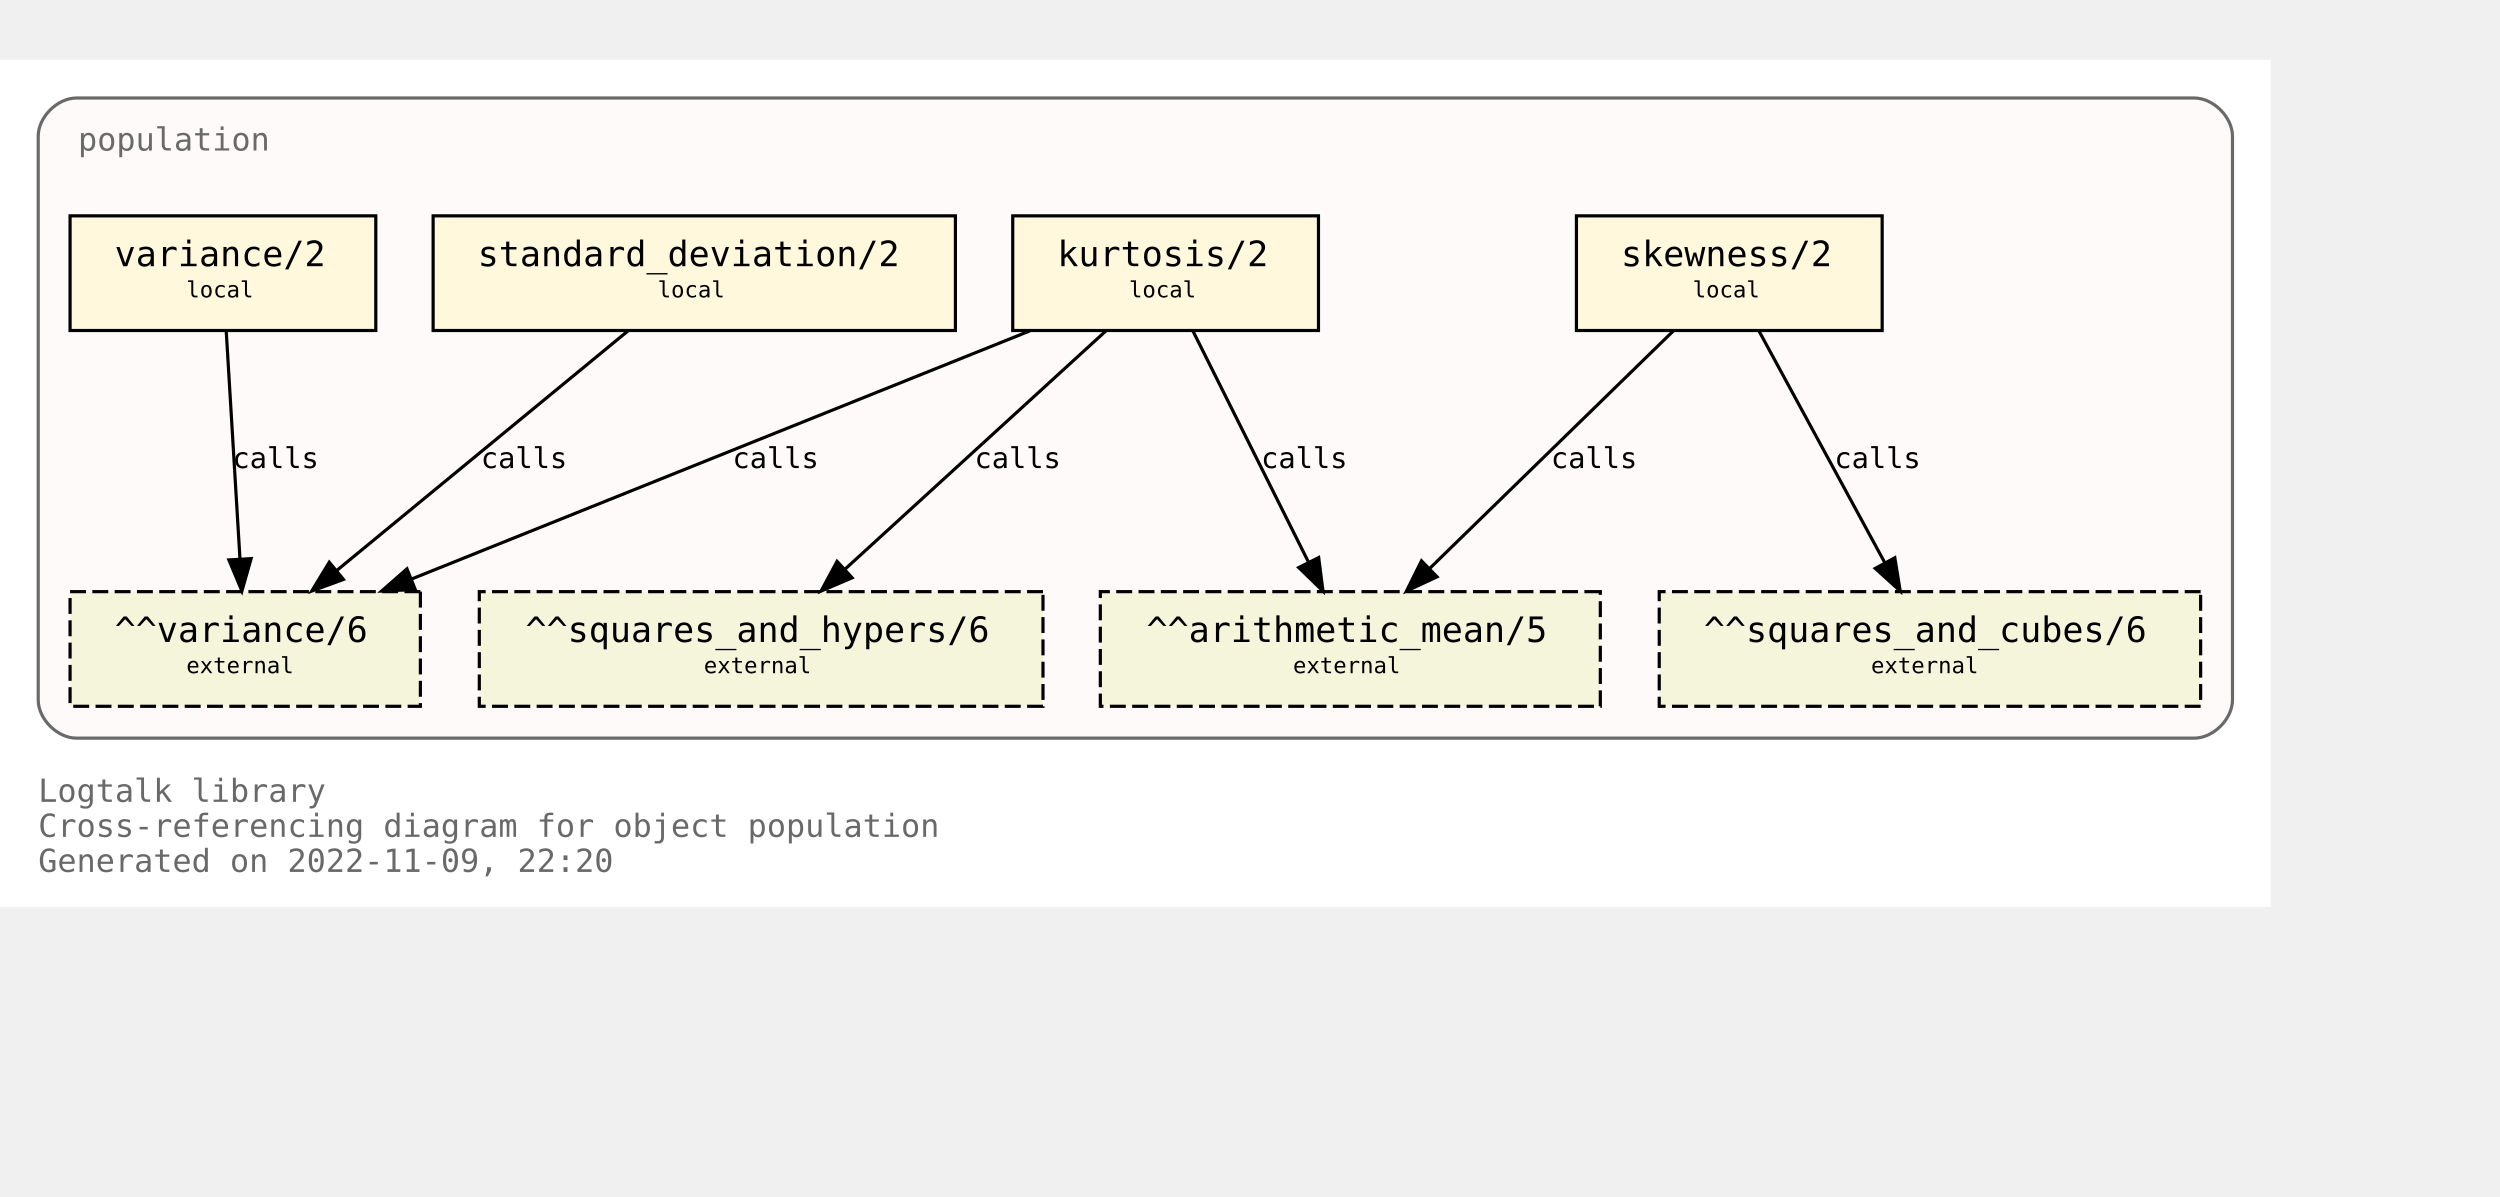
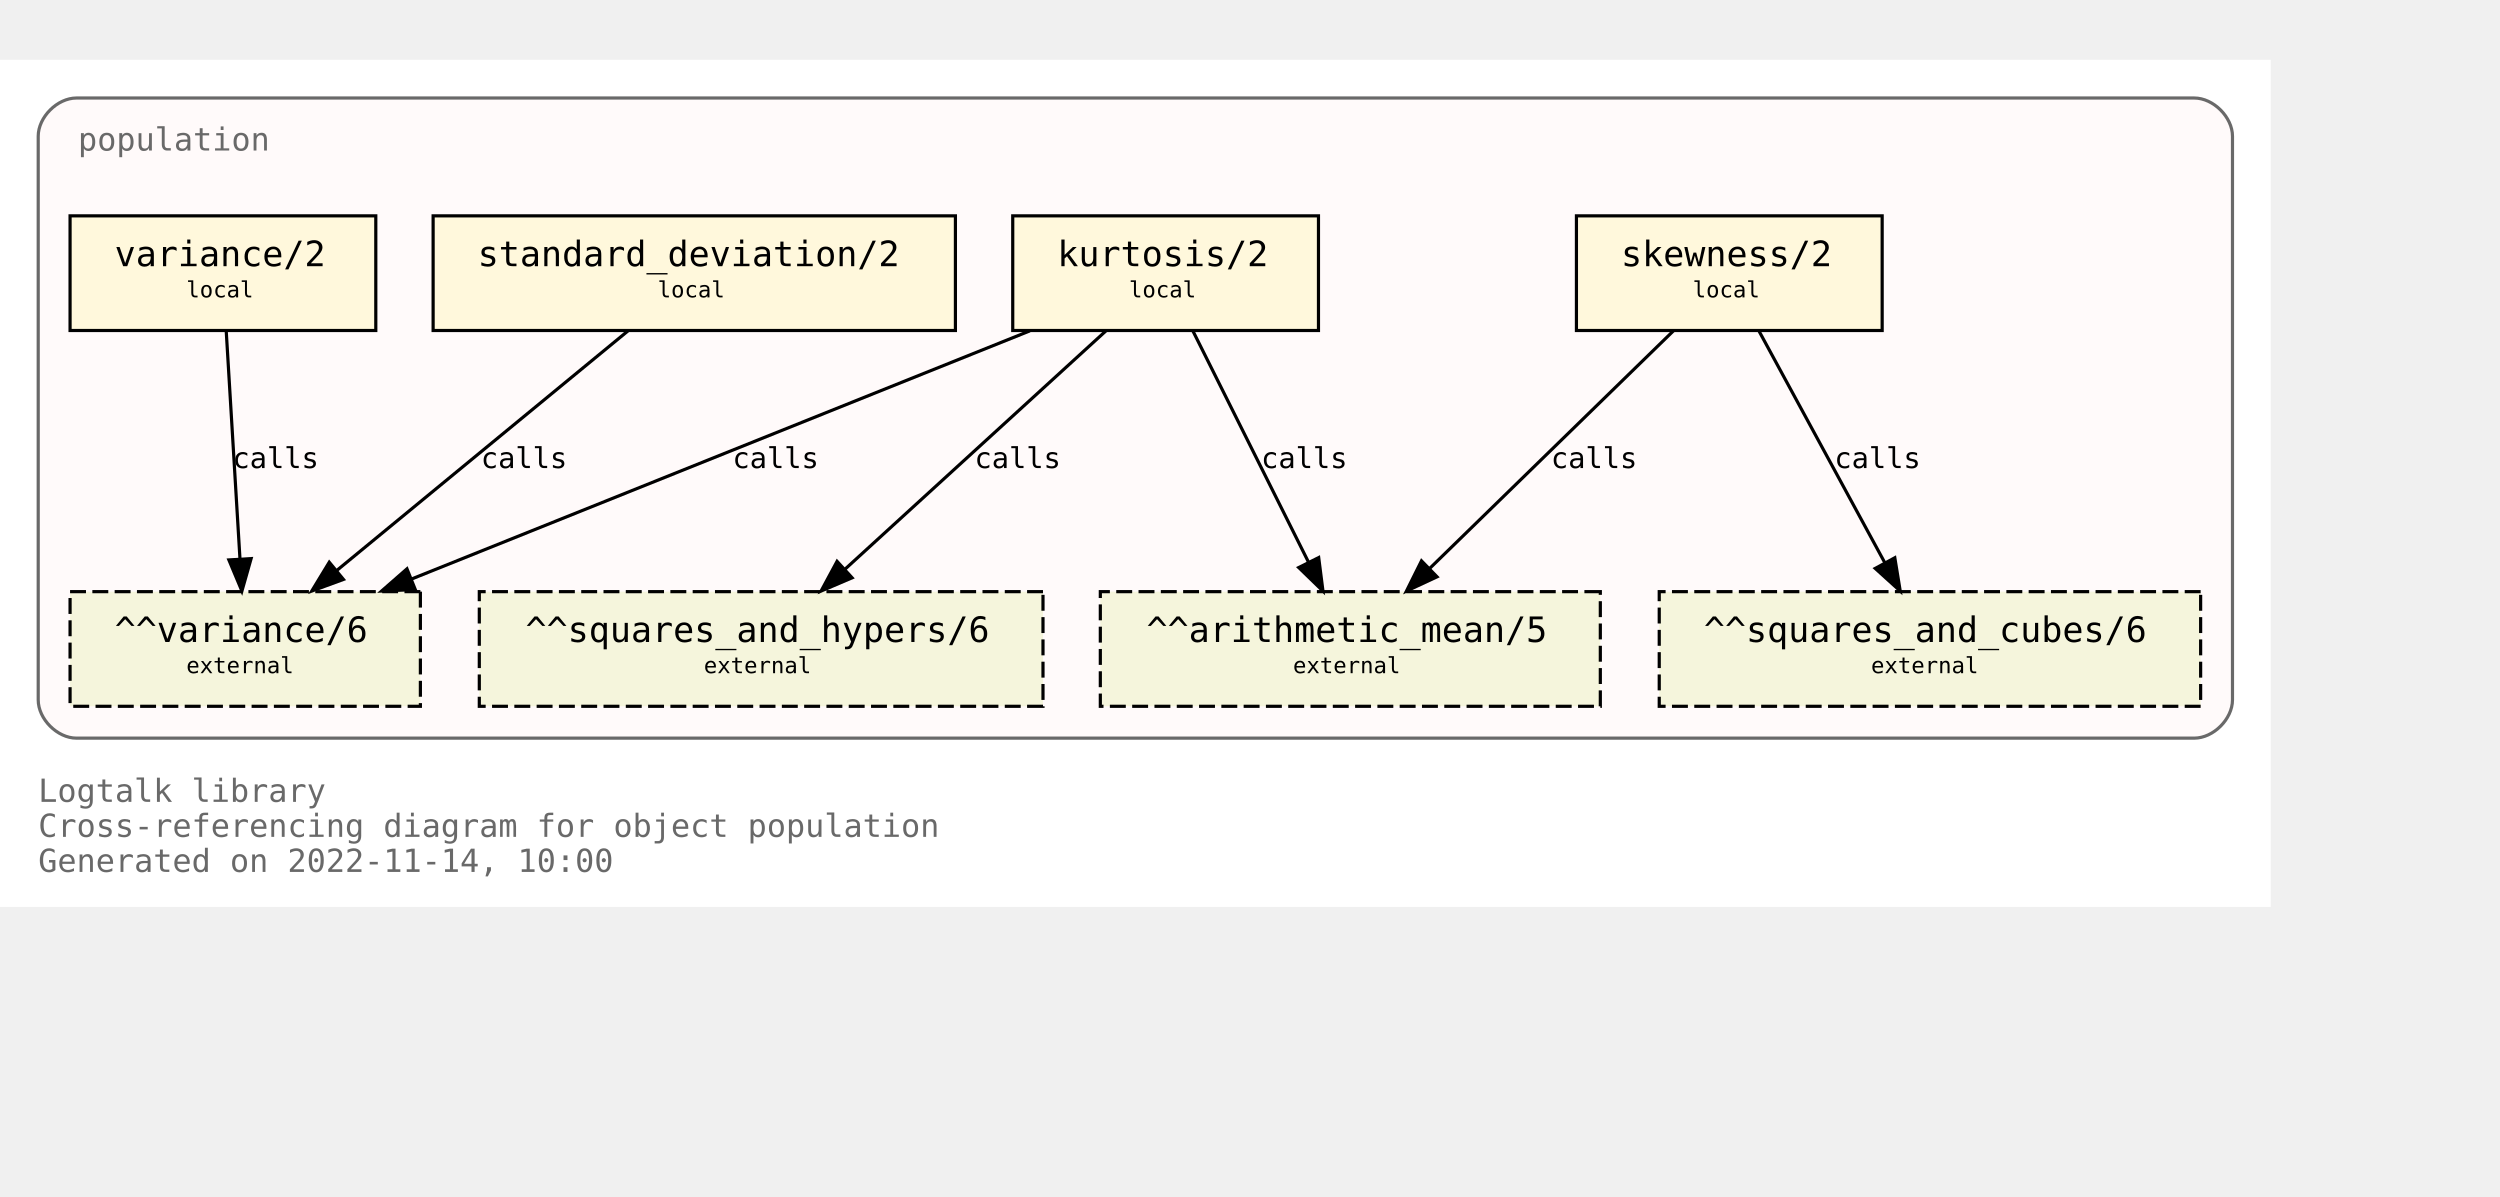
<svg xmlns="http://www.w3.org/2000/svg" xmlns:xlink="http://www.w3.org/1999/xlink" width="857pt" height="410pt" viewBox="72.00 72.00 785.00 338.00">
  <g id="graph0" class="graph" transform="scale(1 1) rotate(0) translate(76 334)">
    <polygon fill="white" stroke="none" points="-4,4 -4,-262 709,-262 709,4 -4,4" />
    <text text-anchor="start" x="8" y="-29" font-family="Monospace" font-size="10.00" fill="dimgray">Logtalk library</text>
    <text text-anchor="start" x="8" y="-18" font-family="Monospace" font-size="10.00" fill="dimgray">Cross-referencing diagram for object population</text>
-     <text text-anchor="start" x="8" y="-7" font-family="Monospace" font-size="10.00" fill="dimgray">Generated on 2022-11-09, 22:20</text>
+     <text text-anchor="start" x="8" y="-7" font-family="Monospace" font-size="10.00" fill="dimgray">Generated on 2022-11-14, 10:00</text>
    <g id="clust1" class="cluster">
      <g id="a_clust1">
        <a xlink:title="population">
          <path fill="snow" stroke="dimgray" d="M20,-49C20,-49 685,-49 685,-49 691,-49 697,-55 697,-61 697,-61 697,-238 697,-238 697,-244 691,-250 685,-250 685,-250 20,-250 20,-250 14,-250 8,-244 8,-238 8,-238 8,-61 8,-61 8,-55 14,-49 20,-49" />
          <g id="a_clust1_0">
-             <a xlink:href="https://github.com/LogtalkDotOrg/logtalk3/tree/42ecbd80b30faa614358791a5688bba09ace7e20/library/statistics/population.lgt" xlink:title="https://github.com/LogtalkDotOrg/logtalk3/tree/42ecbd80b30faa614358791a5688bba09ace7e20/library/statistics/population.lgt">
+             <a xlink:href="https://github.com/LogtalkDotOrg/logtalk3/tree/3e014b6da6b032bcc1040c62339ac2b775c7ef32/library/statistics/population.lgt" xlink:title="https://github.com/LogtalkDotOrg/logtalk3/tree/3e014b6da6b032bcc1040c62339ac2b775c7ef32/library/statistics/population.lgt">
              <text text-anchor="start" x="20.5" y="-233.5" font-family="Monospace" font-size="10.00" fill="dimgray">population</text>
            </a>
          </g>
        </a>
      </g>
    </g>
    <g id="node1" class="node">
      <g id="a_node1">
-         <a xlink:href="https://github.com/LogtalkDotOrg/logtalk3/tree/42ecbd80b30faa614358791a5688bba09ace7e20/library/statistics/population.lgt#L33" xlink:title="https://github.com/LogtalkDotOrg/logtalk3/tree/42ecbd80b30faa614358791a5688bba09ace7e20/library/statistics/population.lgt#L33">
+         <a xlink:href="https://github.com/LogtalkDotOrg/logtalk3/tree/3e014b6da6b032bcc1040c62339ac2b775c7ef32/library/statistics/population.lgt#L33" xlink:title="https://github.com/LogtalkDotOrg/logtalk3/tree/3e014b6da6b032bcc1040c62339ac2b775c7ef32/library/statistics/population.lgt#L33">
          <polygon fill="cornsilk" stroke="black" points="587,-213 491,-213 491,-177 587,-177 587,-213" />
          <text text-anchor="start" x="499" y="-197.8" font-family="Monospace" font-size="9.00"> </text>
          <text text-anchor="start" x="505" y="-197.2" font-family="Monospace" font-size="11.00">skewness/2</text>
          <text text-anchor="start" x="573" y="-197.8" font-family="Monospace" font-size="9.00"> </text>
          <text text-anchor="start" x="499" y="-186.8" font-family="Monospace" font-size="9.00"> </text>
          <text text-anchor="start" x="527.5" y="-187.4" font-family="Monospace" font-size="7.00">local</text>
          <text text-anchor="start" x="573" y="-186.8" font-family="Monospace" font-size="9.00"> </text>
        </a>
      </g>
    </g>
    <g id="node5" class="node">
      <polygon fill="beige" stroke="black" stroke-dasharray="5,2" points="498.5,-95 341.5,-95 341.5,-59 498.5,-59 498.5,-95" />
      <text text-anchor="start" x="350" y="-79.8" font-family="Monospace" font-size="9.00"> </text>
      <text text-anchor="start" x="356" y="-79.2" font-family="Monospace" font-size="11.00">^^arithmetic_mean/5</text>
      <text text-anchor="start" x="485" y="-79.8" font-family="Monospace" font-size="9.00"> </text>
      <text text-anchor="start" x="350" y="-68.8" font-family="Monospace" font-size="9.00"> </text>
      <text text-anchor="start" x="402" y="-69.4" font-family="Monospace" font-size="7.00">external</text>
      <text text-anchor="start" x="485" y="-68.8" font-family="Monospace" font-size="9.00"> </text>
    </g>
    <g id="edge1" class="edge">
      <g id="a_edge1">
-         <a xlink:href="https://github.com/LogtalkDotOrg/logtalk3/tree/42ecbd80b30faa614358791a5688bba09ace7e20/library/statistics/population.lgt#L33" xlink:title="calls">
+         <a xlink:href="https://github.com/LogtalkDotOrg/logtalk3/tree/3e014b6da6b032bcc1040c62339ac2b775c7ef32/library/statistics/population.lgt#L33" xlink:title="calls">
          <path fill="none" stroke="black" d="M521.44,-176.88C501.23,-157.18 467.87,-124.67 444.97,-102.34" />
          <polygon fill="black" stroke="black" points="447.23,-99.66 437.63,-95.19 442.35,-104.67 447.23,-99.66" />
        </a>
      </g>
      <g id="a_edge1-label">
-         <a xlink:href="https://github.com/LogtalkDotOrg/logtalk3/tree/42ecbd80b30faa614358791a5688bba09ace7e20/library/statistics/population.lgt#L33" xlink:title="https://github.com/LogtalkDotOrg/logtalk3/tree/42ecbd80b30faa614358791a5688bba09ace7e20/library/statistics/population.lgt#L33">
+         <a xlink:href="https://github.com/LogtalkDotOrg/logtalk3/tree/3e014b6da6b032bcc1040c62339ac2b775c7ef32/library/statistics/population.lgt#L33" xlink:title="https://github.com/LogtalkDotOrg/logtalk3/tree/3e014b6da6b032bcc1040c62339ac2b775c7ef32/library/statistics/population.lgt#L33">
          <text text-anchor="start" x="483" y="-133.8" font-family="Monospace" font-size="9.00">calls</text>
        </a>
      </g>
    </g>
    <g id="node6" class="node">
      <polygon fill="beige" stroke="black" stroke-dasharray="5,2" points="687,-95 517,-95 517,-59 687,-59 687,-95" />
      <text text-anchor="start" x="525" y="-79.8" font-family="Monospace" font-size="9.00"> </text>
      <text text-anchor="start" x="531" y="-79.2" font-family="Monospace" font-size="11.00">^^squares_and_cubes/6</text>
      <text text-anchor="start" x="673" y="-79.8" font-family="Monospace" font-size="9.00"> </text>
      <text text-anchor="start" x="525" y="-68.8" font-family="Monospace" font-size="9.00"> </text>
      <text text-anchor="start" x="583.5" y="-69.4" font-family="Monospace" font-size="7.00">external</text>
      <text text-anchor="start" x="673" y="-68.8" font-family="Monospace" font-size="9.00"> </text>
    </g>
    <g id="edge2" class="edge">
      <g id="a_edge2">
-         <a xlink:href="https://github.com/LogtalkDotOrg/logtalk3/tree/42ecbd80b30faa614358791a5688bba09ace7e20/library/statistics/population.lgt#L33" xlink:title="calls">
+         <a xlink:href="https://github.com/LogtalkDotOrg/logtalk3/tree/3e014b6da6b032bcc1040c62339ac2b775c7ef32/library/statistics/population.lgt#L33" xlink:title="calls">
          <path fill="none" stroke="black" d="M548.3,-176.88C558.72,-157.69 575.74,-126.35 587.82,-104.1" />
          <polygon fill="black" stroke="black" points="590.97,-105.64 592.67,-95.19 584.82,-102.3 590.97,-105.64" />
        </a>
      </g>
      <g id="a_edge2-label">
-         <a xlink:href="https://github.com/LogtalkDotOrg/logtalk3/tree/42ecbd80b30faa614358791a5688bba09ace7e20/library/statistics/population.lgt#L33" xlink:title="https://github.com/LogtalkDotOrg/logtalk3/tree/42ecbd80b30faa614358791a5688bba09ace7e20/library/statistics/population.lgt#L33">
+         <a xlink:href="https://github.com/LogtalkDotOrg/logtalk3/tree/3e014b6da6b032bcc1040c62339ac2b775c7ef32/library/statistics/population.lgt#L33" xlink:title="https://github.com/LogtalkDotOrg/logtalk3/tree/3e014b6da6b032bcc1040c62339ac2b775c7ef32/library/statistics/population.lgt#L33">
          <text text-anchor="start" x="572" y="-133.8" font-family="Monospace" font-size="9.00">calls</text>
        </a>
      </g>
    </g>
    <g id="node2" class="node">
      <g id="a_node2">
-         <a xlink:href="https://github.com/LogtalkDotOrg/logtalk3/tree/42ecbd80b30faa614358791a5688bba09ace7e20/library/statistics/population.lgt#L41" xlink:title="https://github.com/LogtalkDotOrg/logtalk3/tree/42ecbd80b30faa614358791a5688bba09ace7e20/library/statistics/population.lgt#L41">
+         <a xlink:href="https://github.com/LogtalkDotOrg/logtalk3/tree/3e014b6da6b032bcc1040c62339ac2b775c7ef32/library/statistics/population.lgt#L41" xlink:title="https://github.com/LogtalkDotOrg/logtalk3/tree/3e014b6da6b032bcc1040c62339ac2b775c7ef32/library/statistics/population.lgt#L41">
          <polygon fill="cornsilk" stroke="black" points="410,-213 314,-213 314,-177 410,-177 410,-213" />
          <text text-anchor="start" x="322" y="-197.8" font-family="Monospace" font-size="9.00"> </text>
          <text text-anchor="start" x="328" y="-197.2" font-family="Monospace" font-size="11.00">kurtosis/2</text>
          <text text-anchor="start" x="396" y="-197.8" font-family="Monospace" font-size="9.00"> </text>
          <text text-anchor="start" x="322" y="-186.8" font-family="Monospace" font-size="9.00"> </text>
          <text text-anchor="start" x="350.5" y="-187.4" font-family="Monospace" font-size="7.00">local</text>
          <text text-anchor="start" x="396" y="-186.8" font-family="Monospace" font-size="9.00"> </text>
        </a>
      </g>
    </g>
    <g id="edge3" class="edge">
      <g id="a_edge3">
-         <a xlink:href="https://github.com/LogtalkDotOrg/logtalk3/tree/42ecbd80b30faa614358791a5688bba09ace7e20/library/statistics/population.lgt#L41" xlink:title="calls">
+         <a xlink:href="https://github.com/LogtalkDotOrg/logtalk3/tree/3e014b6da6b032bcc1040c62339ac2b775c7ef32/library/statistics/population.lgt#L41" xlink:title="calls">
          <path fill="none" stroke="black" d="M370.56,-176.88C380.11,-157.78 395.68,-126.63 406.8,-104.4" />
          <polygon fill="black" stroke="black" points="410.07,-105.7 411.41,-95.19 403.8,-102.57 410.07,-105.7" />
        </a>
      </g>
      <g id="a_edge3-label">
-         <a xlink:href="https://github.com/LogtalkDotOrg/logtalk3/tree/42ecbd80b30faa614358791a5688bba09ace7e20/library/statistics/population.lgt#L41" xlink:title="https://github.com/LogtalkDotOrg/logtalk3/tree/42ecbd80b30faa614358791a5688bba09ace7e20/library/statistics/population.lgt#L41">
+         <a xlink:href="https://github.com/LogtalkDotOrg/logtalk3/tree/3e014b6da6b032bcc1040c62339ac2b775c7ef32/library/statistics/population.lgt#L41" xlink:title="https://github.com/LogtalkDotOrg/logtalk3/tree/3e014b6da6b032bcc1040c62339ac2b775c7ef32/library/statistics/population.lgt#L41">
          <text text-anchor="start" x="392" y="-133.8" font-family="Monospace" font-size="9.00">calls</text>
        </a>
      </g>
    </g>
    <g id="node7" class="node">
      <polygon fill="beige" stroke="black" stroke-dasharray="5,2" points="323.5,-95 146.5,-95 146.5,-59 323.5,-59 323.5,-95" />
      <text text-anchor="start" x="155" y="-79.8" font-family="Monospace" font-size="9.00"> </text>
      <text text-anchor="start" x="161" y="-79.2" font-family="Monospace" font-size="11.00">^^squares_and_hypers/6</text>
      <text text-anchor="start" x="310" y="-79.8" font-family="Monospace" font-size="9.00"> </text>
      <text text-anchor="start" x="155" y="-68.8" font-family="Monospace" font-size="9.00"> </text>
      <text text-anchor="start" x="217" y="-69.4" font-family="Monospace" font-size="7.00">external</text>
      <text text-anchor="start" x="310" y="-68.8" font-family="Monospace" font-size="9.00"> </text>
    </g>
    <g id="edge4" class="edge">
      <g id="a_edge4">
-         <a xlink:href="https://github.com/LogtalkDotOrg/logtalk3/tree/42ecbd80b30faa614358791a5688bba09ace7e20/library/statistics/population.lgt#L41" xlink:title="calls">
+         <a xlink:href="https://github.com/LogtalkDotOrg/logtalk3/tree/3e014b6da6b032bcc1040c62339ac2b775c7ef32/library/statistics/population.lgt#L41" xlink:title="calls">
          <path fill="none" stroke="black" d="M343.26,-176.88C321.59,-157.09 285.78,-124.38 261.33,-102.05" />
          <polygon fill="black" stroke="black" points="263.56,-99.35 253.82,-95.19 258.84,-104.51 263.56,-99.35" />
        </a>
      </g>
      <g id="a_edge4-label">
-         <a xlink:href="https://github.com/LogtalkDotOrg/logtalk3/tree/42ecbd80b30faa614358791a5688bba09ace7e20/library/statistics/population.lgt#L41" xlink:title="https://github.com/LogtalkDotOrg/logtalk3/tree/42ecbd80b30faa614358791a5688bba09ace7e20/library/statistics/population.lgt#L41">
+         <a xlink:href="https://github.com/LogtalkDotOrg/logtalk3/tree/3e014b6da6b032bcc1040c62339ac2b775c7ef32/library/statistics/population.lgt#L41" xlink:title="https://github.com/LogtalkDotOrg/logtalk3/tree/3e014b6da6b032bcc1040c62339ac2b775c7ef32/library/statistics/population.lgt#L41">
          <text text-anchor="start" x="302" y="-133.8" font-family="Monospace" font-size="9.00">calls</text>
        </a>
      </g>
    </g>
    <g id="node8" class="node">
      <polygon fill="beige" stroke="black" stroke-dasharray="5,2" points="128,-95 18,-95 18,-59 128,-59 128,-95" />
      <text text-anchor="start" x="26" y="-79.8" font-family="Monospace" font-size="9.00"> </text>
      <text text-anchor="start" x="32" y="-79.2" font-family="Monospace" font-size="11.00">^^variance/6</text>
      <text text-anchor="start" x="114" y="-79.8" font-family="Monospace" font-size="9.00"> </text>
      <text text-anchor="start" x="26" y="-68.8" font-family="Monospace" font-size="9.00"> </text>
      <text text-anchor="start" x="54.5" y="-69.4" font-family="Monospace" font-size="7.00">external</text>
      <text text-anchor="start" x="114" y="-68.8" font-family="Monospace" font-size="9.00"> </text>
    </g>
    <g id="edge5" class="edge">
      <g id="a_edge5">
-         <a xlink:href="https://github.com/LogtalkDotOrg/logtalk3/tree/42ecbd80b30faa614358791a5688bba09ace7e20/library/statistics/population.lgt#L41" xlink:title="calls">
+         <a xlink:href="https://github.com/LogtalkDotOrg/logtalk3/tree/3e014b6da6b032bcc1040c62339ac2b775c7ef32/library/statistics/population.lgt#L41" xlink:title="calls">
          <path fill="none" stroke="black" d="M319.36,-176.88C267.7,-156.15 180.72,-121.24 125.14,-98.93" />
          <polygon fill="black" stroke="black" points="126.4,-95.66 115.82,-95.19 123.79,-102.16 126.4,-95.66" />
        </a>
      </g>
      <g id="a_edge5-label">
-         <a xlink:href="https://github.com/LogtalkDotOrg/logtalk3/tree/42ecbd80b30faa614358791a5688bba09ace7e20/library/statistics/population.lgt#L41" xlink:title="https://github.com/LogtalkDotOrg/logtalk3/tree/42ecbd80b30faa614358791a5688bba09ace7e20/library/statistics/population.lgt#L41">
+         <a xlink:href="https://github.com/LogtalkDotOrg/logtalk3/tree/3e014b6da6b032bcc1040c62339ac2b775c7ef32/library/statistics/population.lgt#L41" xlink:title="https://github.com/LogtalkDotOrg/logtalk3/tree/3e014b6da6b032bcc1040c62339ac2b775c7ef32/library/statistics/population.lgt#L41">
          <text text-anchor="start" x="226" y="-133.8" font-family="Monospace" font-size="9.00">calls</text>
        </a>
      </g>
    </g>
    <g id="node3" class="node">
      <g id="a_node3">
-         <a xlink:href="https://github.com/LogtalkDotOrg/logtalk3/tree/42ecbd80b30faa614358791a5688bba09ace7e20/library/statistics/population.lgt#L50" xlink:title="https://github.com/LogtalkDotOrg/logtalk3/tree/42ecbd80b30faa614358791a5688bba09ace7e20/library/statistics/population.lgt#L50">
+         <a xlink:href="https://github.com/LogtalkDotOrg/logtalk3/tree/3e014b6da6b032bcc1040c62339ac2b775c7ef32/library/statistics/population.lgt#L50" xlink:title="https://github.com/LogtalkDotOrg/logtalk3/tree/3e014b6da6b032bcc1040c62339ac2b775c7ef32/library/statistics/population.lgt#L50">
          <polygon fill="cornsilk" stroke="black" points="296,-213 132,-213 132,-177 296,-177 296,-213" />
          <text text-anchor="start" x="140" y="-197.8" font-family="Monospace" font-size="9.00"> </text>
          <text text-anchor="start" x="146" y="-197.2" font-family="Monospace" font-size="11.00">standard_deviation/2</text>
          <text text-anchor="start" x="282" y="-197.8" font-family="Monospace" font-size="9.00"> </text>
          <text text-anchor="start" x="140" y="-186.8" font-family="Monospace" font-size="9.00"> </text>
          <text text-anchor="start" x="202.5" y="-187.4" font-family="Monospace" font-size="7.00">local</text>
          <text text-anchor="start" x="282" y="-186.8" font-family="Monospace" font-size="9.00"> </text>
        </a>
      </g>
    </g>
    <g id="edge6" class="edge">
      <g id="a_edge6">
-         <a xlink:href="https://github.com/LogtalkDotOrg/logtalk3/tree/42ecbd80b30faa614358791a5688bba09ace7e20/library/statistics/population.lgt#L50" xlink:title="calls">
+         <a xlink:href="https://github.com/LogtalkDotOrg/logtalk3/tree/3e014b6da6b032bcc1040c62339ac2b775c7ef32/library/statistics/population.lgt#L50" xlink:title="calls">
          <path fill="none" stroke="black" d="M193.19,-176.88C169.04,-157.01 129.04,-124.1 101.88,-101.76" />
          <polygon fill="black" stroke="black" points="103.84,-98.84 93.89,-95.19 99.39,-104.24 103.84,-98.84" />
        </a>
      </g>
      <g id="a_edge6-label">
-         <a xlink:href="https://github.com/LogtalkDotOrg/logtalk3/tree/42ecbd80b30faa614358791a5688bba09ace7e20/library/statistics/population.lgt#L50" xlink:title="https://github.com/LogtalkDotOrg/logtalk3/tree/42ecbd80b30faa614358791a5688bba09ace7e20/library/statistics/population.lgt#L50">
+         <a xlink:href="https://github.com/LogtalkDotOrg/logtalk3/tree/3e014b6da6b032bcc1040c62339ac2b775c7ef32/library/statistics/population.lgt#L50" xlink:title="https://github.com/LogtalkDotOrg/logtalk3/tree/3e014b6da6b032bcc1040c62339ac2b775c7ef32/library/statistics/population.lgt#L50">
          <text text-anchor="start" x="147" y="-133.8" font-family="Monospace" font-size="9.00">calls</text>
        </a>
      </g>
    </g>
    <g id="node4" class="node">
      <g id="a_node4">
-         <a xlink:href="https://github.com/LogtalkDotOrg/logtalk3/tree/42ecbd80b30faa614358791a5688bba09ace7e20/library/statistics/population.lgt#L54" xlink:title="https://github.com/LogtalkDotOrg/logtalk3/tree/42ecbd80b30faa614358791a5688bba09ace7e20/library/statistics/population.lgt#L54">
+         <a xlink:href="https://github.com/LogtalkDotOrg/logtalk3/tree/3e014b6da6b032bcc1040c62339ac2b775c7ef32/library/statistics/population.lgt#L54" xlink:title="https://github.com/LogtalkDotOrg/logtalk3/tree/3e014b6da6b032bcc1040c62339ac2b775c7ef32/library/statistics/population.lgt#L54">
          <polygon fill="cornsilk" stroke="black" points="114,-213 18,-213 18,-177 114,-177 114,-213" />
          <text text-anchor="start" x="26" y="-197.8" font-family="Monospace" font-size="9.00"> </text>
          <text text-anchor="start" x="32" y="-197.2" font-family="Monospace" font-size="11.00">variance/2</text>
          <text text-anchor="start" x="100" y="-197.8" font-family="Monospace" font-size="9.00"> </text>
          <text text-anchor="start" x="26" y="-186.8" font-family="Monospace" font-size="9.00"> </text>
          <text text-anchor="start" x="54.5" y="-187.4" font-family="Monospace" font-size="7.00">local</text>
          <text text-anchor="start" x="100" y="-186.8" font-family="Monospace" font-size="9.00"> </text>
        </a>
      </g>
    </g>
    <g id="edge7" class="edge">
      <g id="a_edge7">
-         <a xlink:href="https://github.com/LogtalkDotOrg/logtalk3/tree/42ecbd80b30faa614358791a5688bba09ace7e20/library/statistics/population.lgt#L54" xlink:title="calls">
+         <a xlink:href="https://github.com/LogtalkDotOrg/logtalk3/tree/3e014b6da6b032bcc1040c62339ac2b775c7ef32/library/statistics/population.lgt#L54" xlink:title="calls">
          <path fill="none" stroke="black" d="M67.03,-176.88C68.17,-158.04 70.01,-127.47 71.35,-105.3" />
          <polygon fill="black" stroke="black" points="74.85,-105.38 71.96,-95.19 67.87,-104.96 74.85,-105.38" />
        </a>
      </g>
      <g id="a_edge7-label">
-         <a xlink:href="https://github.com/LogtalkDotOrg/logtalk3/tree/42ecbd80b30faa614358791a5688bba09ace7e20/library/statistics/population.lgt#L54" xlink:title="https://github.com/LogtalkDotOrg/logtalk3/tree/42ecbd80b30faa614358791a5688bba09ace7e20/library/statistics/population.lgt#L54">
+         <a xlink:href="https://github.com/LogtalkDotOrg/logtalk3/tree/3e014b6da6b032bcc1040c62339ac2b775c7ef32/library/statistics/population.lgt#L54" xlink:title="https://github.com/LogtalkDotOrg/logtalk3/tree/3e014b6da6b032bcc1040c62339ac2b775c7ef32/library/statistics/population.lgt#L54">
          <text text-anchor="start" x="69" y="-133.8" font-family="Monospace" font-size="9.00">calls</text>
        </a>
      </g>
    </g>
  </g>
</svg>
